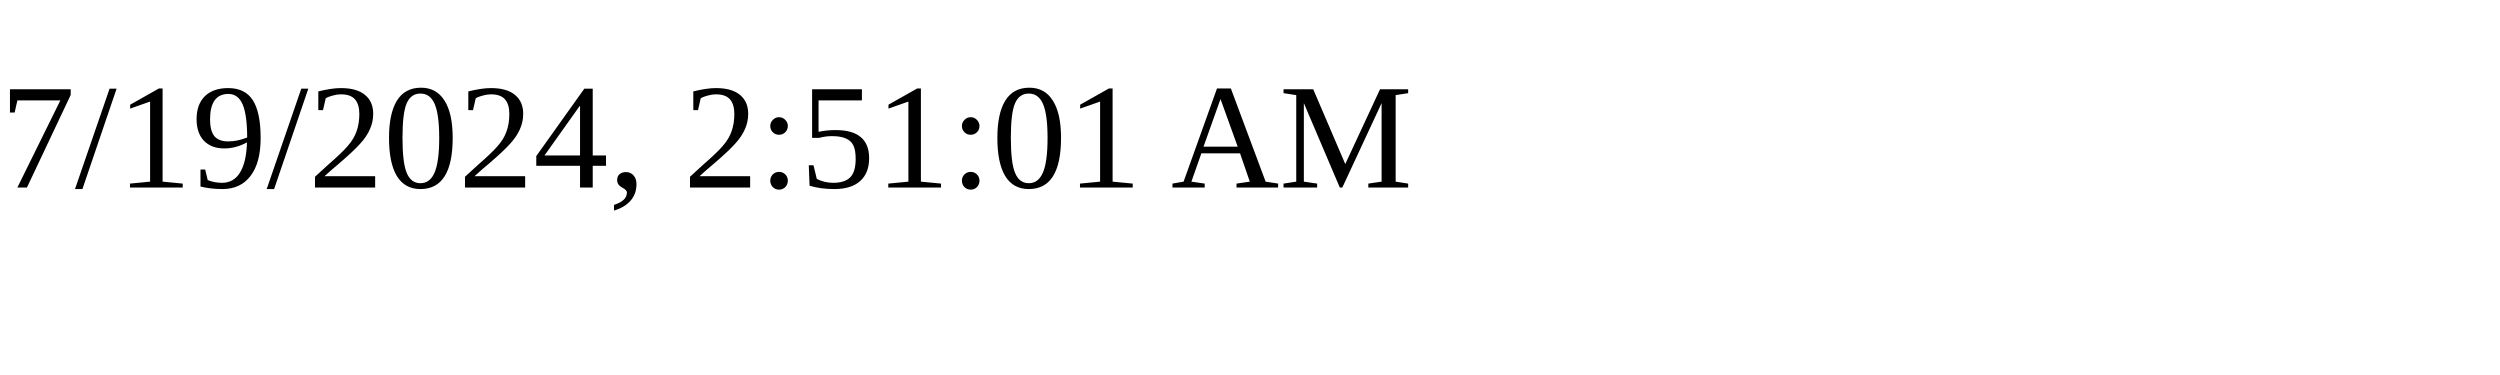
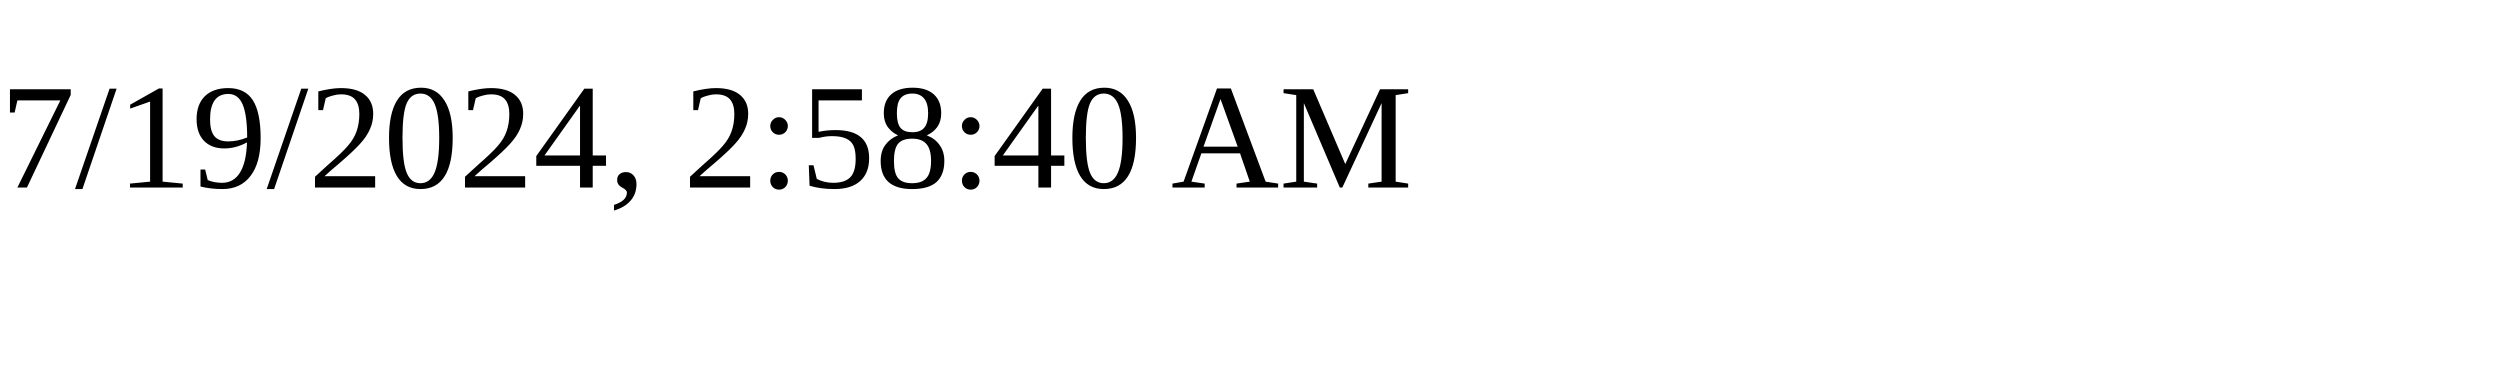
<svg xmlns="http://www.w3.org/2000/svg" height="30" width="200">
-   <text x="0" y="15">7/19/2024, 2:51:01 AM</text>
+   <text x="0" y="15">7/19/2024, 2:58:40 AM</text>
</svg>
